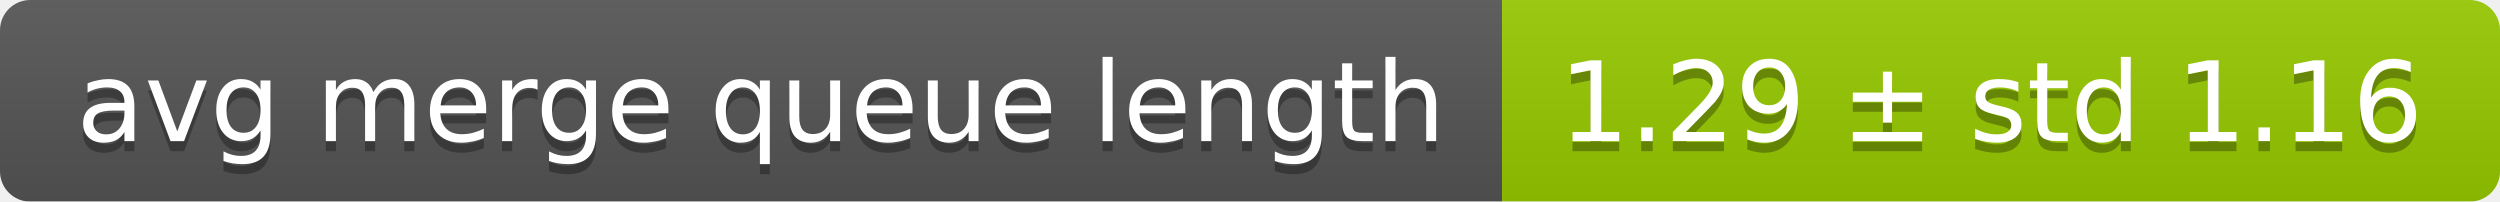
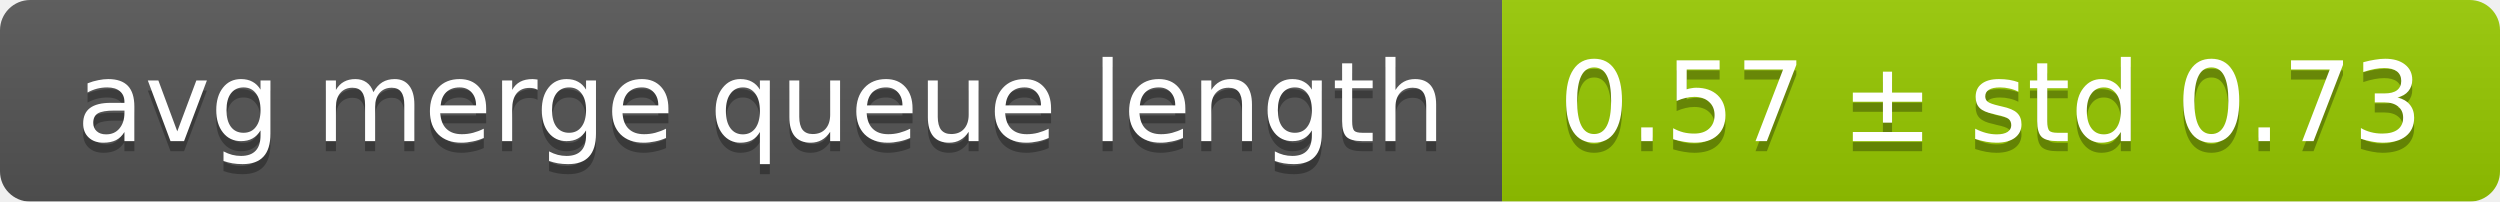
<svg xmlns="http://www.w3.org/2000/svg" width="248" height="20">
  <linearGradient id="smooth" x2="0" y2="100%">
    <stop offset="0" stop-color="#bbb" stop-opacity=".1" />
    <stop offset="1" stop-opacity=".1" />
  </linearGradient>
  <mask id="round">
    <rect width="248" height="20" rx="3" fill="#fff" />
  </mask>
  <g mask="url(#round)">
    <rect width="149" height="20" fill="#555" />
    <rect x="149" width="99" height="20" fill="#97ca00" />
    <rect width="248" height="20" fill="url(#smooth)" />
  </g>
  <g fill="#fff" text-anchor="middle" font-family="DejaVu Sans,Verdana,Geneva,sans-serif" font-size="11">
    <text x="75.5" y="15" fill="#010101" fill-opacity=".3">avg merge queue length</text>
    <text x="75.5" y="14">avg merge queue length</text>
-     <text x="197.5" y="15" fill="#010101" fill-opacity=".3">1.29 ± std 1.16</text>
-     <text x="197.5" y="14">1.29 ± std 1.16</text>
+     <text x="197.5" y="15" fill="#010101" fill-opacity=".3">0.57 ± std 0.73</text>
+     <text x="197.5" y="14">0.57 ± std 0.73</text>
  </g>
</svg>
